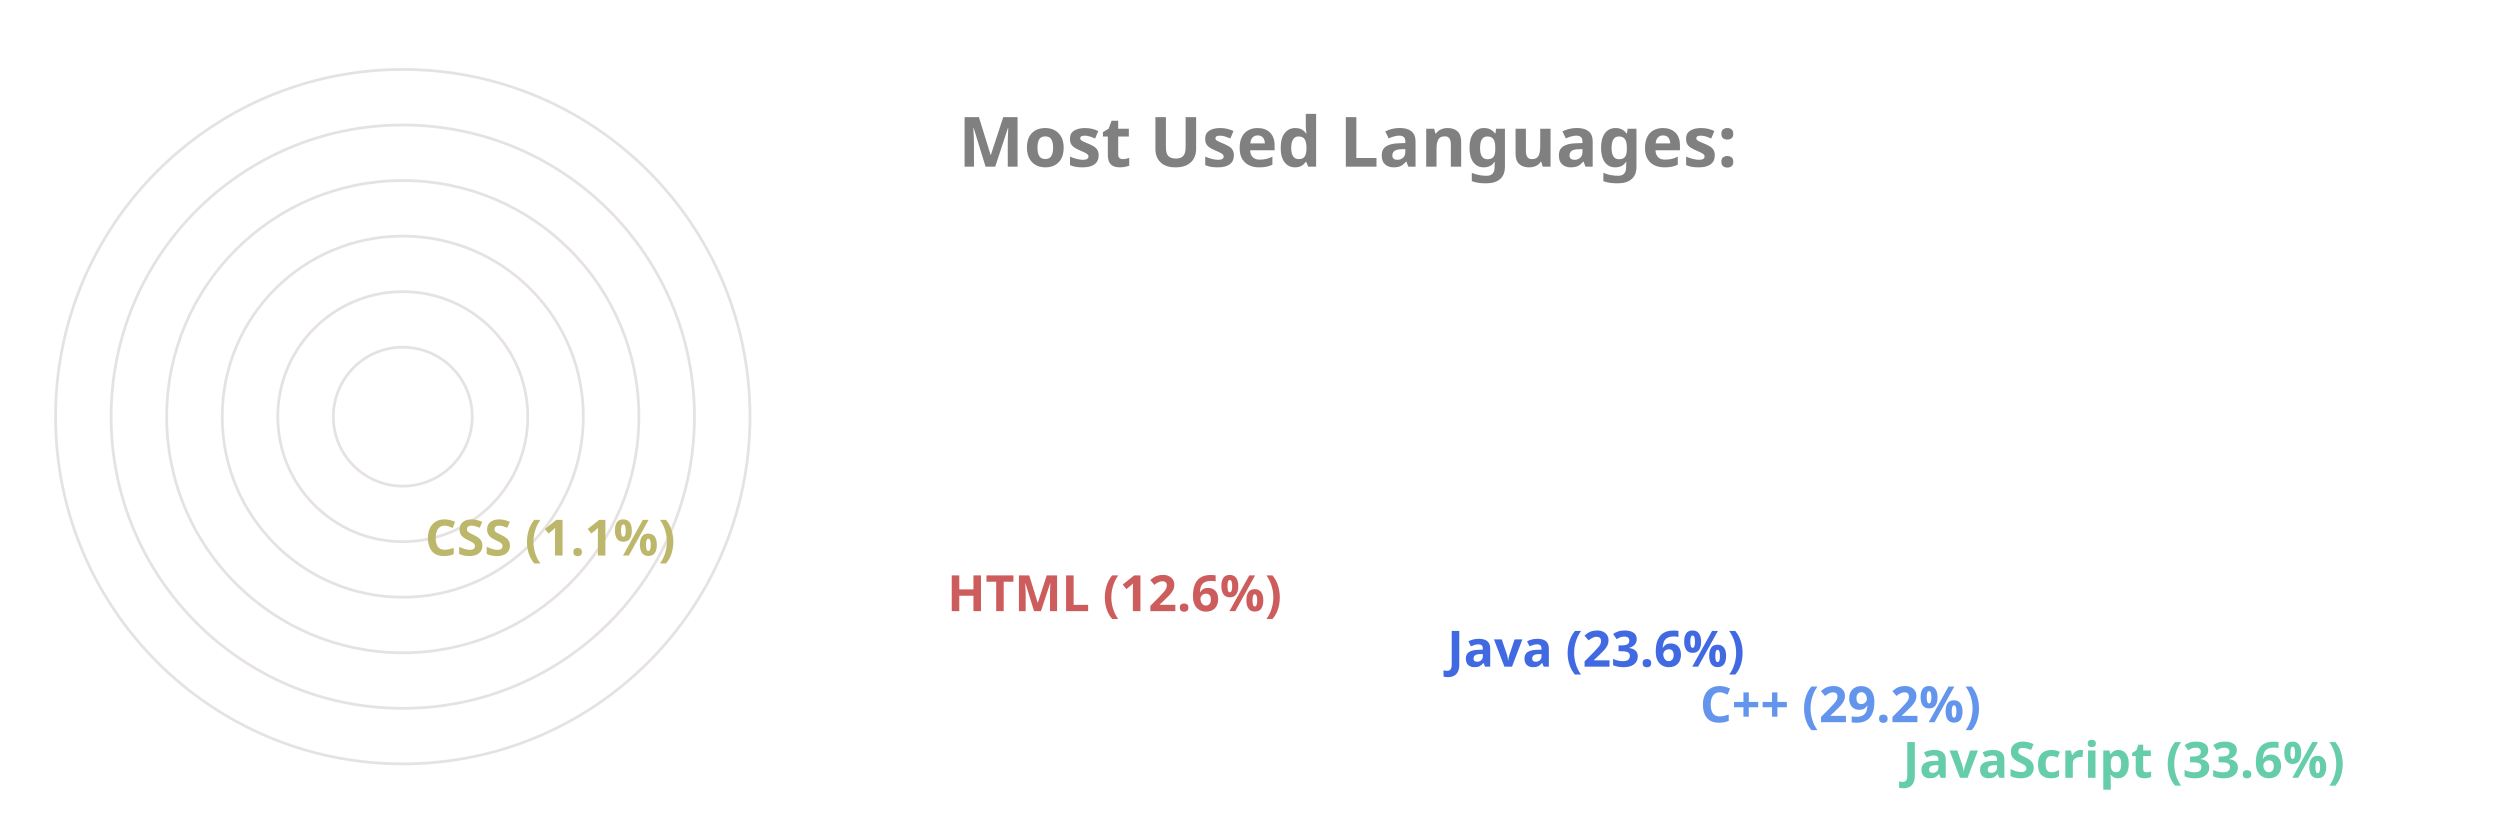
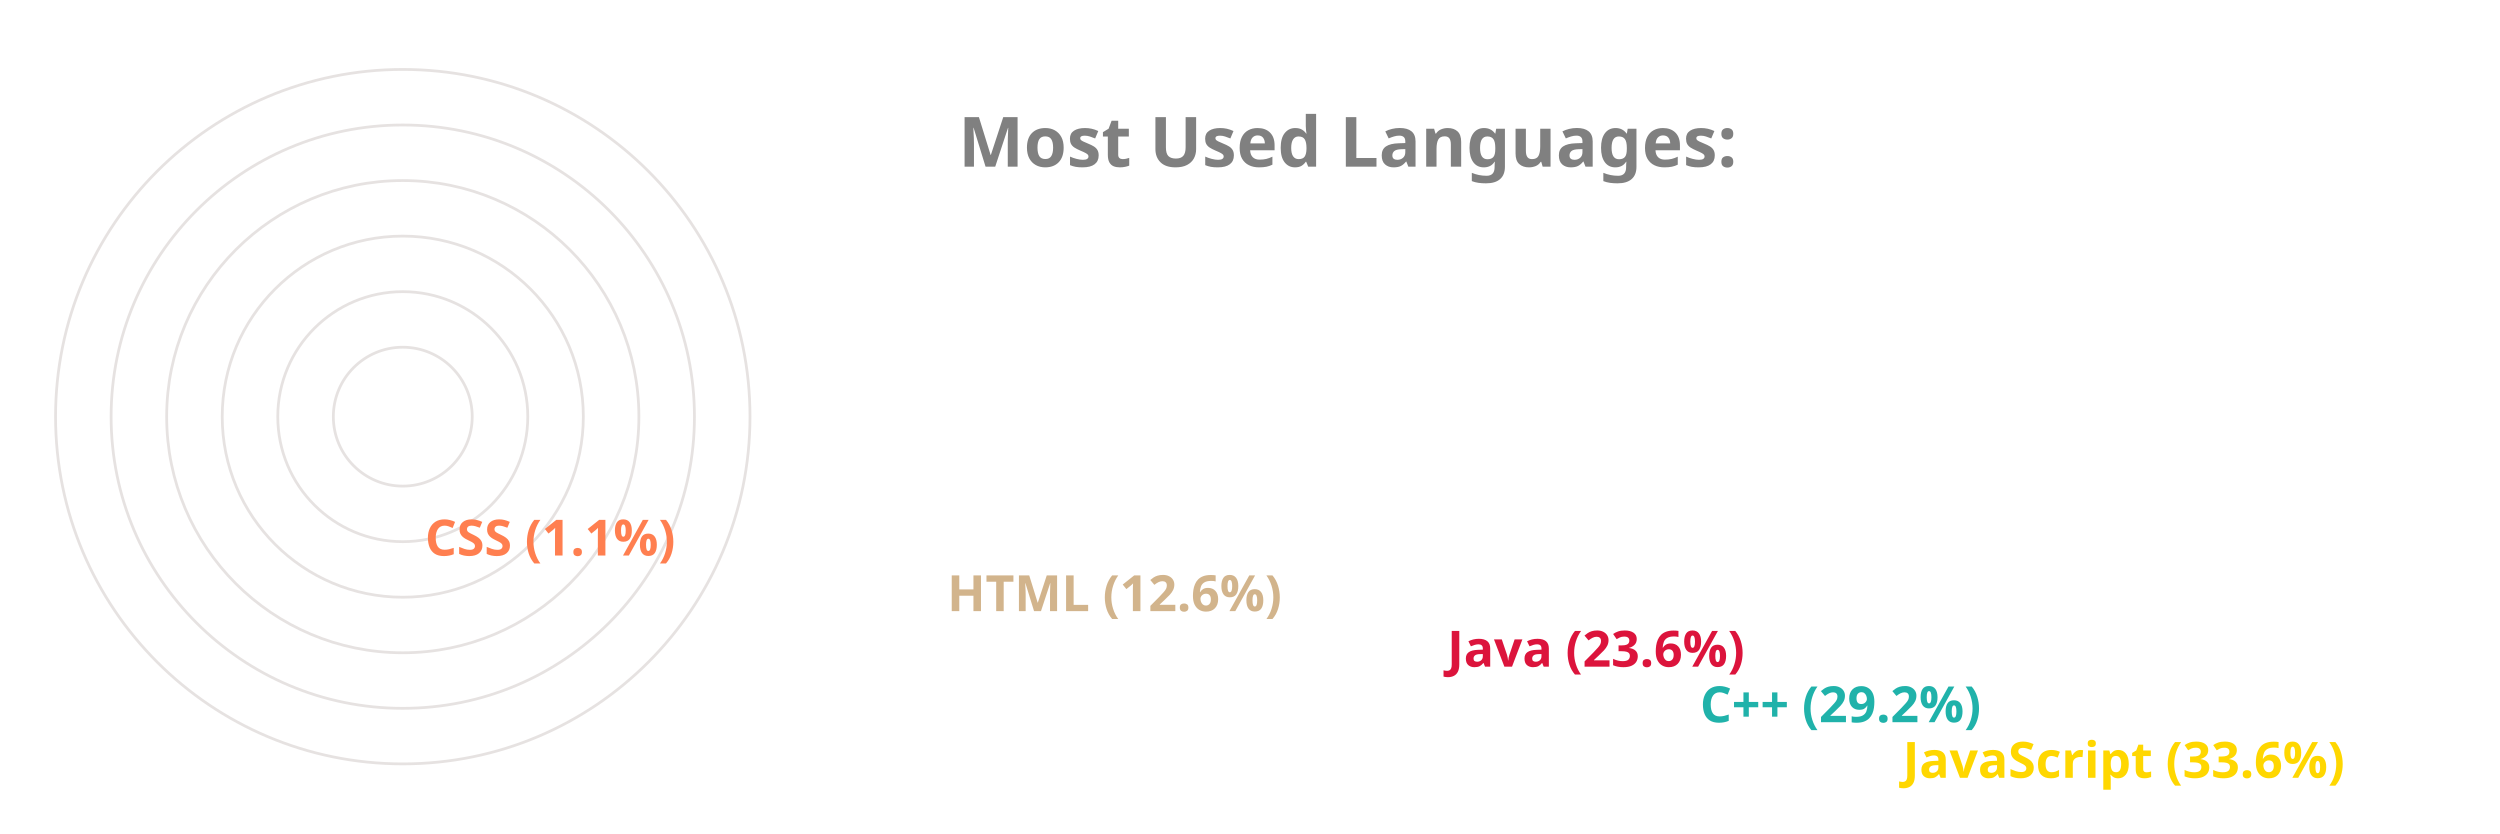
<svg xmlns="http://www.w3.org/2000/svg" viewBox="0 0 650 300" height="200px" width="600px">
  <style>
		.label {
			font: bold 25px sans-serif;
			color: #404040;
			-webkit-text-stroke: 1px white;
	  	}
		.name {
			font: bold 18px sans-serif;
			color: #404040;
	  	}

		.line {
			stroke-dasharray: 1000;
			stroke-dashoffset: 1000;
			animation: dash 3.5s ease-in-out forwards;	
			animation-iteration-count: infinite;
			animation-direction: alternate-reverse;
		}

		.path {
			stroke-dasharray: 1000;
			stroke-dashoffset: 1000;
			animation: dash 3.5s ease-in-out forwards;	
			animation-iteration-count: infinite;
			animation-direction: alternate-reverse;
		}
		  
		@keyframes dash {
			to {
				stroke-dashoffset: 0;
			}
		}

	</style>
  <g stroke="#E6E2E1" fill="none" stroke-width="1">
    <circle cx="20" cy="150" r="125" />
    <circle cx="20" cy="150" r="105" />
    <circle cx="20" cy="150" r="85" />
    <circle cx="20" cy="150" r="65" />
    <circle cx="20" cy="150" r="45" />
    <circle cx="20" cy="150" r="25" />
  </g>
  <g fill="none" stroke-width="20" class="line">
-     <line x2="550" y2="275" x1="20" y1="275" stroke="MediumAquaMarine" />
-     <line x2="477" y2="255" x1="20" y1="255" stroke="CornflowerBlue" />
-     <line x2="386" y2="235" x1="20" y1="235" stroke="RoyalBlue" />
-     <line x2="206" y2="215" x1="20" y1="215" stroke="IndianRed" />
-     <line x2="18" y2="195" x1="20" y1="195" stroke="DarkKhaki" />
+     <line x2="550" y2="275" x1="20" y1="275" stroke="Gold" />
+     <line x2="477" y2="255" x1="20" y1="255" stroke="LightSeaGreen" />
+     <line x2="386" y2="235" x1="20" y1="235" stroke="Crimson" />
+     <line x2="206" y2="215" x1="20" y1="215" stroke="Tan" />
+     <line x2="18" y2="195" x1="20" y1="195" stroke="Coral" />
  </g>
  <g fill="none" stroke-width="20" stroke-linecap="round" class="path">
-     <path d="M 20 275 A 125 125 45 0 1 -83 80" stroke="MediumAquaMarine" />
-     <path d="M 20 255 A 105 105 45 0 1 -71 99" stroke="CornflowerBlue" />
-     <path d="M 20 235 A 85 85 45 0 1 -57 115" stroke="RoyalBlue" />
-     <path d="M 20 215 A 65 65 45 0 1 -43 135" stroke="IndianRed" />
-     <path d="M 20 195 A 45 45 45 0 1 -24 149" stroke="DarkKhaki" />
+     <path d="M 20 275 A 125 125 45 0 1 -83 80" stroke="Gold" />
+     <path d="M 20 255 A 105 105 45 0 1 -71 99" stroke="LightSeaGreen" />
+     <path d="M 20 235 A 85 85 45 0 1 -57 115" stroke="Crimson" />
+     <path d="M 20 215 A 65 65 45 0 1 -43 135" stroke="Tan" />
+     <path d="M 20 195 A 45 45 45 0 1 -24 149" stroke="Coral" />
  </g>
  <g class="name">
-     <text x="560" y="280" fill="MediumAquaMarine">JavaScript (33.6%)</text>
-     <text x="487" y="260" fill="CornflowerBlue">C++ (29.2%)</text>
-     <text x="396" y="240" fill="RoyalBlue">Java (23.6%)</text>
-     <text x="216" y="220" fill="IndianRed">HTML (12.6%)</text>
-     <text x="28" y="200" fill="DarkKhaki">CSS (1.1%)</text>
+     <text x="560" y="280" fill="Gold">JavaScript (33.6%)</text>
+     <text x="487" y="260" fill="LightSeaGreen">C++ (29.2%)</text>
+     <text x="396" y="240" fill="Crimson">Java (23.6%)</text>
+     <text x="216" y="220" fill="Tan">HTML (12.6%)</text>
+     <text x="28" y="200" fill="Coral">CSS (1.1%)</text>
  </g>
  <g class="label">
    <text x="220" y="60" fill="grey">Most Used Languages:</text>
  </g>
</svg>
